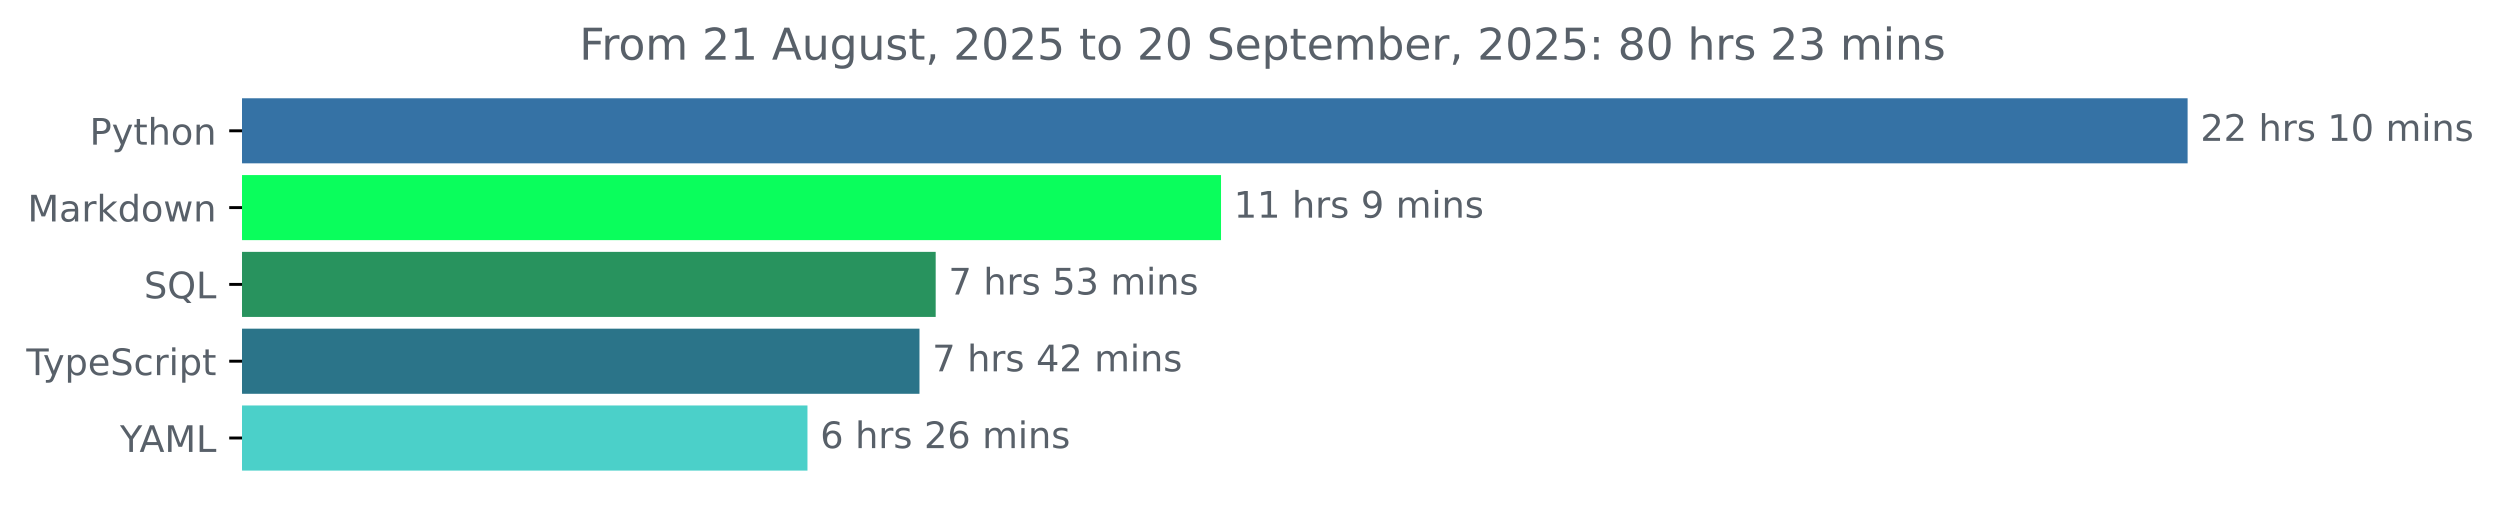
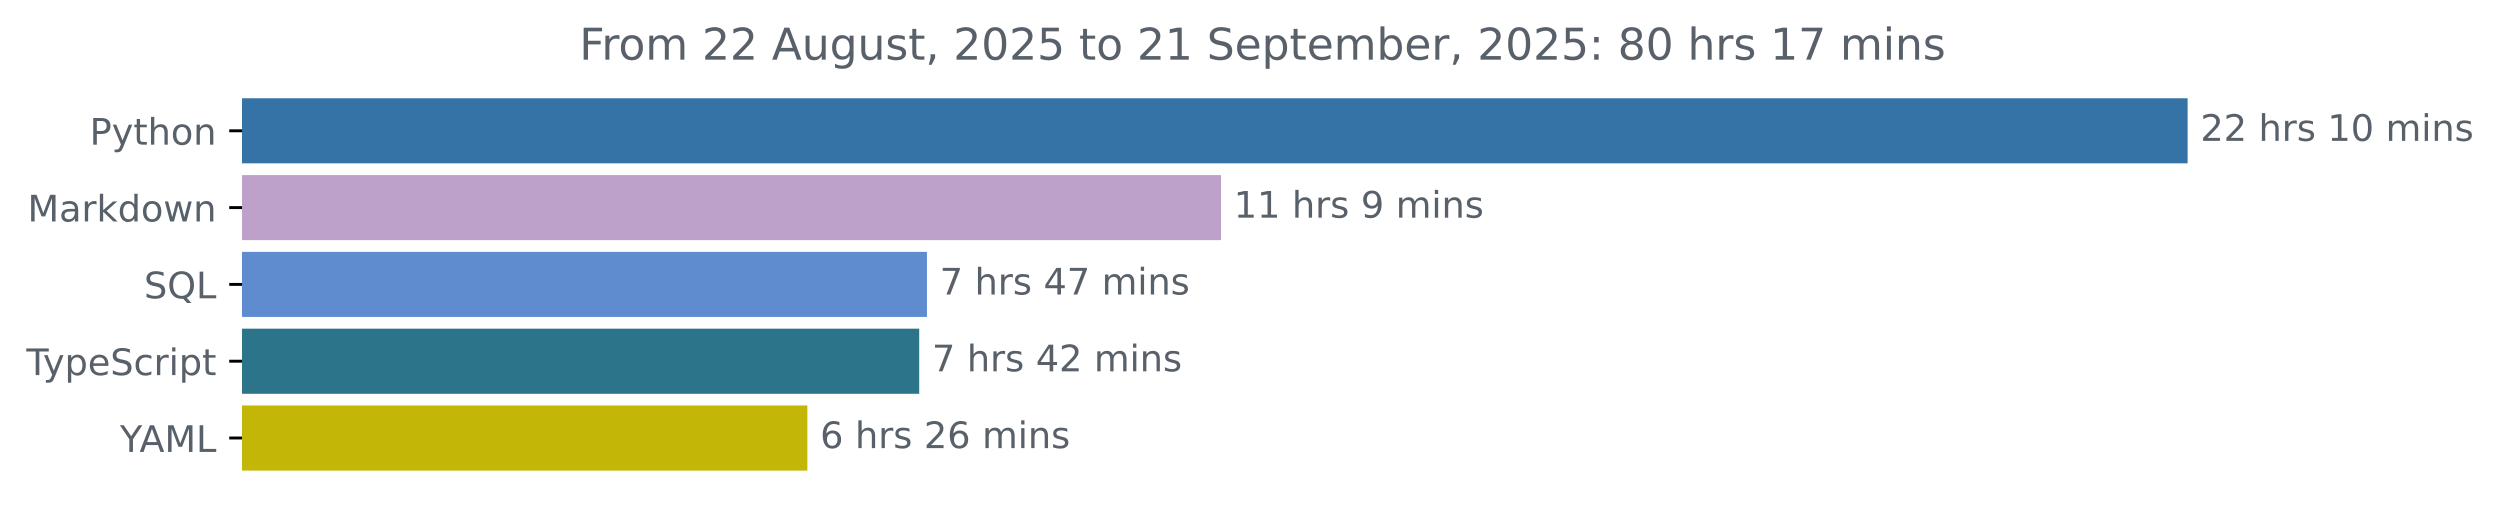
<svg xmlns="http://www.w3.org/2000/svg" xmlns:xlink="http://www.w3.org/1999/xlink" width="683.507pt" height="140.398pt" viewBox="0 0 683.507 140.398" version="1.1">
  <defs>
    <style type="text/css">*{stroke-linejoin: round; stroke-linecap: butt}</style>
  </defs>
  <g id="figure_1">
    <g id="patch_1">
      <path d="M -0 140.398  L 683.507 140.398  L 683.507 0  L -0 0  L -0 140.398  z " style="fill: none" />
    </g>
    <g id="axes_1">
      <g id="patch_2">
-         <path d="M 66.17 27.358  L 597.599 27.358  L 597.599 44.158  L 66.17 44.158  z " clip-path="url(#pb7266b89b4)" style="fill: #3572a5; stroke: #3572a5; stroke-linejoin: miter" />
+         <path d="M 66.17 27.358  L 597.599 27.358  L 597.599 44.158  L 66.17 44.158  z " clip-path="url(#p44f525e480)" style="fill: #3572a5; stroke: #3572a5; stroke-linejoin: miter" />
      </g>
      <g id="patch_3">
-         <path d="M 66.17 48.358  L 333.329 48.358  L 333.329 65.158  L 66.17 65.158  z " clip-path="url(#pb7266b89b4)" style="fill: #0afe5c; stroke: #0afe5c; stroke-linejoin: miter" />
+         <path d="M 66.17 48.358  L 333.327 48.358  L 333.327 65.158  L 66.17 65.158  z " clip-path="url(#p44f525e480)" style="fill: #bea1cb; stroke: #bea1cb; stroke-linejoin: miter" />
      </g>
      <g id="patch_4">
-         <path d="M 66.17 69.358  L 255.32 69.358  L 255.32 86.158  L 66.17 86.158  z " clip-path="url(#pb7266b89b4)" style="fill: #28935e; stroke: #28935e; stroke-linejoin: miter" />
+         <path d="M 66.17 69.358  L 252.93 69.358  L 252.93 86.158  L 66.17 86.158  z " clip-path="url(#p44f525e480)" style="fill: #5e8ccf; stroke: #5e8ccf; stroke-linejoin: miter" />
      </g>
      <g id="patch_5">
-         <path d="M 66.17 90.358  L 250.889 90.358  L 250.889 107.158  L 66.17 107.158  z " clip-path="url(#pb7266b89b4)" style="fill: #2b7489; stroke: #2b7489; stroke-linejoin: miter" />
+         <path d="M 66.17 90.358  L 250.814 90.358  L 250.814 107.158  L 66.17 107.158  z " clip-path="url(#p44f525e480)" style="fill: #2b7489; stroke: #2b7489; stroke-linejoin: miter" />
      </g>
      <g id="patch_6">
-         <path d="M 66.17 111.358  L 220.263 111.358  L 220.263 128.158  L 66.17 128.158  z " clip-path="url(#pb7266b89b4)" style="fill: #4bd0c9; stroke: #4bd0c9; stroke-linejoin: miter" />
+         <path d="M 66.17 111.358  L 220.233 111.358  L 220.233 128.158  L 66.17 128.158  z " clip-path="url(#p44f525e480)" style="fill: #c3b606; stroke: #c3b606; stroke-linejoin: miter" />
      </g>
      <g id="matplotlib.axis_1" />
      <g id="matplotlib.axis_2">
        <g id="ytick_1">
          <g id="line2d_1">
            <defs>
-               <path id="m7baaab5d9a" d="M 0 0  L -3.5 0  " style="stroke: #000000; stroke-width: 0.8" />
+               <path id="m68d4ede092" d="M 0 0  L -3.5 0  " style="stroke: #000000; stroke-width: 0.8" />
            </defs>
            <g>
-               <use xlink:href="#m7baaab5d9a" x="66.17" y="35.758" style="stroke: #000000; stroke-width: 0.8" />
+               <use xlink:href="#m68d4ede092" x="66.17" y="35.758" style="stroke: #000000; stroke-width: 0.8" />
            </g>
          </g>
          <g id="text_1">
            <g style="fill: #586069" transform="translate(24.50781 39.55734) scale(0.1 -0.1)">
              <defs>
                <path id="DejaVuSans-50" d="M 1259 4147  L 1259 2394  L 2053 2394  Q 2494 2394 2734 2622  Q 2975 2850 2975 3272  Q 2975 3691 2734 3919  Q 2494 4147 2053 4147  L 1259 4147  z M 628 4666  L 2053 4666  Q 2838 4666 3239 4311  Q 3641 3956 3641 3272  Q 3641 2581 3239 2228  Q 2838 1875 2053 1875  L 1259 1875  L 1259 0  L 628 0  L 628 4666  z " transform="scale(0.015625)" />
                <path id="DejaVuSans-79" d="M 2059 -325  Q 1816 -950 1584 -1140  Q 1353 -1331 966 -1331  L 506 -1331  L 506 -850  L 844 -850  Q 1081 -850 1212 -737  Q 1344 -625 1503 -206  L 1606 56  L 191 3500  L 800 3500  L 1894 763  L 2988 3500  L 3597 3500  L 2059 -325  z " transform="scale(0.015625)" />
                <path id="DejaVuSans-74" d="M 1172 4494  L 1172 3500  L 2356 3500  L 2356 3053  L 1172 3053  L 1172 1153  Q 1172 725 1289 603  Q 1406 481 1766 481  L 2356 481  L 2356 0  L 1766 0  Q 1100 0 847 248  Q 594 497 594 1153  L 594 3053  L 172 3053  L 172 3500  L 594 3500  L 594 4494  L 1172 4494  z " transform="scale(0.015625)" />
                <path id="DejaVuSans-68" d="M 3513 2113  L 3513 0  L 2938 0  L 2938 2094  Q 2938 2591 2744 2837  Q 2550 3084 2163 3084  Q 1697 3084 1428 2787  Q 1159 2491 1159 1978  L 1159 0  L 581 0  L 581 4863  L 1159 4863  L 1159 2956  Q 1366 3272 1645 3428  Q 1925 3584 2291 3584  Q 2894 3584 3203 3211  Q 3513 2838 3513 2113  z " transform="scale(0.015625)" />
                <path id="DejaVuSans-6f" d="M 1959 3097  Q 1497 3097 1228 2736  Q 959 2375 959 1747  Q 959 1119 1226 758  Q 1494 397 1959 397  Q 2419 397 2687 759  Q 2956 1122 2956 1747  Q 2956 2369 2687 2733  Q 2419 3097 1959 3097  z M 1959 3584  Q 2709 3584 3137 3096  Q 3566 2609 3566 1747  Q 3566 888 3137 398  Q 2709 -91 1959 -91  Q 1206 -91 779 398  Q 353 888 353 1747  Q 353 2609 779 3096  Q 1206 3584 1959 3584  z " transform="scale(0.015625)" />
                <path id="DejaVuSans-6e" d="M 3513 2113  L 3513 0  L 2938 0  L 2938 2094  Q 2938 2591 2744 2837  Q 2550 3084 2163 3084  Q 1697 3084 1428 2787  Q 1159 2491 1159 1978  L 1159 0  L 581 0  L 581 3500  L 1159 3500  L 1159 2956  Q 1366 3272 1645 3428  Q 1925 3584 2291 3584  Q 2894 3584 3203 3211  Q 3513 2838 3513 2113  z " transform="scale(0.015625)" />
              </defs>
              <use xlink:href="#DejaVuSans-50" />
              <use xlink:href="#DejaVuSans-79" x="60.303" />
              <use xlink:href="#DejaVuSans-74" x="119.482" />
              <use xlink:href="#DejaVuSans-68" x="158.691" />
              <use xlink:href="#DejaVuSans-6f" x="222.07" />
              <use xlink:href="#DejaVuSans-6e" x="283.252" />
            </g>
          </g>
        </g>
        <g id="ytick_2">
          <g id="line2d_2">
            <g>
-               <use xlink:href="#m7baaab5d9a" x="66.17" y="56.758" style="stroke: #000000; stroke-width: 0.8" />
+               <use xlink:href="#m68d4ede092" x="66.17" y="56.758" style="stroke: #000000; stroke-width: 0.8" />
            </g>
          </g>
          <g id="text_2">
            <g style="fill: #586069" transform="translate(7.529688 60.55734) scale(0.1 -0.1)">
              <defs>
                <path id="DejaVuSans-4d" d="M 628 4666  L 1569 4666  L 2759 1491  L 3956 4666  L 4897 4666  L 4897 0  L 4281 0  L 4281 4097  L 3078 897  L 2444 897  L 1241 4097  L 1241 0  L 628 0  L 628 4666  z " transform="scale(0.015625)" />
                <path id="DejaVuSans-61" d="M 2194 1759  Q 1497 1759 1228 1600  Q 959 1441 959 1056  Q 959 750 1161 570  Q 1363 391 1709 391  Q 2188 391 2477 730  Q 2766 1069 2766 1631  L 2766 1759  L 2194 1759  z M 3341 1997  L 3341 0  L 2766 0  L 2766 531  Q 2569 213 2275 61  Q 1981 -91 1556 -91  Q 1019 -91 701 211  Q 384 513 384 1019  Q 384 1609 779 1909  Q 1175 2209 1959 2209  L 2766 2209  L 2766 2266  Q 2766 2663 2505 2880  Q 2244 3097 1772 3097  Q 1472 3097 1187 3025  Q 903 2953 641 2809  L 641 3341  Q 956 3463 1253 3523  Q 1550 3584 1831 3584  Q 2591 3584 2966 3190  Q 3341 2797 3341 1997  z " transform="scale(0.015625)" />
                <path id="DejaVuSans-72" d="M 2631 2963  Q 2534 3019 2420 3045  Q 2306 3072 2169 3072  Q 1681 3072 1420 2755  Q 1159 2438 1159 1844  L 1159 0  L 581 0  L 581 3500  L 1159 3500  L 1159 2956  Q 1341 3275 1631 3429  Q 1922 3584 2338 3584  Q 2397 3584 2469 3576  Q 2541 3569 2628 3553  L 2631 2963  z " transform="scale(0.015625)" />
                <path id="DejaVuSans-6b" d="M 581 4863  L 1159 4863  L 1159 1991  L 2875 3500  L 3609 3500  L 1753 1863  L 3688 0  L 2938 0  L 1159 1709  L 1159 0  L 581 0  L 581 4863  z " transform="scale(0.015625)" />
                <path id="DejaVuSans-64" d="M 2906 2969  L 2906 4863  L 3481 4863  L 3481 0  L 2906 0  L 2906 525  Q 2725 213 2448 61  Q 2172 -91 1784 -91  Q 1150 -91 751 415  Q 353 922 353 1747  Q 353 2572 751 3078  Q 1150 3584 1784 3584  Q 2172 3584 2448 3432  Q 2725 3281 2906 2969  z M 947 1747  Q 947 1113 1208 752  Q 1469 391 1925 391  Q 2381 391 2643 752  Q 2906 1113 2906 1747  Q 2906 2381 2643 2742  Q 2381 3103 1925 3103  Q 1469 3103 1208 2742  Q 947 2381 947 1747  z " transform="scale(0.015625)" />
                <path id="DejaVuSans-77" d="M 269 3500  L 844 3500  L 1563 769  L 2278 3500  L 2956 3500  L 3675 769  L 4391 3500  L 4966 3500  L 4050 0  L 3372 0  L 2619 2869  L 1863 0  L 1184 0  L 269 3500  z " transform="scale(0.015625)" />
              </defs>
              <use xlink:href="#DejaVuSans-4d" />
              <use xlink:href="#DejaVuSans-61" x="86.279" />
              <use xlink:href="#DejaVuSans-72" x="147.559" />
              <use xlink:href="#DejaVuSans-6b" x="188.672" />
              <use xlink:href="#DejaVuSans-64" x="246.582" />
              <use xlink:href="#DejaVuSans-6f" x="310.059" />
              <use xlink:href="#DejaVuSans-77" x="371.24" />
              <use xlink:href="#DejaVuSans-6e" x="453.027" />
            </g>
          </g>
        </g>
        <g id="ytick_3">
          <g id="line2d_3">
            <g>
-               <use xlink:href="#m7baaab5d9a" x="66.17" y="77.758" style="stroke: #000000; stroke-width: 0.8" />
+               <use xlink:href="#m68d4ede092" x="66.17" y="77.758" style="stroke: #000000; stroke-width: 0.8" />
            </g>
          </g>
          <g id="text_3">
            <g style="fill: #586069" transform="translate(39.37812 81.55734) scale(0.1 -0.1)">
              <defs>
                <path id="DejaVuSans-53" d="M 3425 4513  L 3425 3897  Q 3066 4069 2747 4153  Q 2428 4238 2131 4238  Q 1616 4238 1336 4038  Q 1056 3838 1056 3469  Q 1056 3159 1242 3001  Q 1428 2844 1947 2747  L 2328 2669  Q 3034 2534 3370 2195  Q 3706 1856 3706 1288  Q 3706 609 3251 259  Q 2797 -91 1919 -91  Q 1588 -91 1214 -16  Q 841 59 441 206  L 441 856  Q 825 641 1194 531  Q 1563 422 1919 422  Q 2459 422 2753 634  Q 3047 847 3047 1241  Q 3047 1584 2836 1778  Q 2625 1972 2144 2069  L 1759 2144  Q 1053 2284 737 2584  Q 422 2884 422 3419  Q 422 4038 858 4394  Q 1294 4750 2059 4750  Q 2388 4750 2728 4690  Q 3069 4631 3425 4513  z " transform="scale(0.015625)" />
                <path id="DejaVuSans-51" d="M 2522 4238  Q 1834 4238 1429 3725  Q 1025 3213 1025 2328  Q 1025 1447 1429 934  Q 1834 422 2522 422  Q 3209 422 3611 934  Q 4013 1447 4013 2328  Q 4013 3213 3611 3725  Q 3209 4238 2522 4238  z M 3406 84  L 4238 -825  L 3475 -825  L 2784 -78  Q 2681 -84 2626 -87  Q 2572 -91 2522 -91  Q 1538 -91 948 567  Q 359 1225 359 2328  Q 359 3434 948 4092  Q 1538 4750 2522 4750  Q 3503 4750 4090 4092  Q 4678 3434 4678 2328  Q 4678 1516 4351 937  Q 4025 359 3406 84  z " transform="scale(0.015625)" />
                <path id="DejaVuSans-4c" d="M 628 4666  L 1259 4666  L 1259 531  L 3531 531  L 3531 0  L 628 0  L 628 4666  z " transform="scale(0.015625)" />
              </defs>
              <use xlink:href="#DejaVuSans-53" />
              <use xlink:href="#DejaVuSans-51" x="63.477" />
              <use xlink:href="#DejaVuSans-4c" x="142.188" />
            </g>
          </g>
        </g>
        <g id="ytick_4">
          <g id="line2d_4">
            <g>
-               <use xlink:href="#m7baaab5d9a" x="66.17" y="98.758" style="stroke: #000000; stroke-width: 0.8" />
+               <use xlink:href="#m68d4ede092" x="66.17" y="98.758" style="stroke: #000000; stroke-width: 0.8" />
            </g>
          </g>
          <g id="text_4">
            <g style="fill: #586069" transform="translate(7.2 102.5573) scale(0.1 -0.1)">
              <defs>
                <path id="DejaVuSans-54" d="M -19 4666  L 3928 4666  L 3928 4134  L 2272 4134  L 2272 0  L 1638 0  L 1638 4134  L -19 4134  L -19 4666  z " transform="scale(0.015625)" />
                <path id="DejaVuSans-70" d="M 1159 525  L 1159 -1331  L 581 -1331  L 581 3500  L 1159 3500  L 1159 2969  Q 1341 3281 1617 3432  Q 1894 3584 2278 3584  Q 2916 3584 3314 3078  Q 3713 2572 3713 1747  Q 3713 922 3314 415  Q 2916 -91 2278 -91  Q 1894 -91 1617 61  Q 1341 213 1159 525  z M 3116 1747  Q 3116 2381 2855 2742  Q 2594 3103 2138 3103  Q 1681 3103 1420 2742  Q 1159 2381 1159 1747  Q 1159 1113 1420 752  Q 1681 391 2138 391  Q 2594 391 2855 752  Q 3116 1113 3116 1747  z " transform="scale(0.015625)" />
                <path id="DejaVuSans-65" d="M 3597 1894  L 3597 1613  L 953 1613  Q 991 1019 1311 708  Q 1631 397 2203 397  Q 2534 397 2845 478  Q 3156 559 3463 722  L 3463 178  Q 3153 47 2828 -22  Q 2503 -91 2169 -91  Q 1331 -91 842 396  Q 353 884 353 1716  Q 353 2575 817 3079  Q 1281 3584 2069 3584  Q 2775 3584 3186 3129  Q 3597 2675 3597 1894  z M 3022 2063  Q 3016 2534 2758 2815  Q 2500 3097 2075 3097  Q 1594 3097 1305 2825  Q 1016 2553 972 2059  L 3022 2063  z " transform="scale(0.015625)" />
                <path id="DejaVuSans-63" d="M 3122 3366  L 3122 2828  Q 2878 2963 2633 3030  Q 2388 3097 2138 3097  Q 1578 3097 1268 2742  Q 959 2388 959 1747  Q 959 1106 1268 751  Q 1578 397 2138 397  Q 2388 397 2633 464  Q 2878 531 3122 666  L 3122 134  Q 2881 22 2623 -34  Q 2366 -91 2075 -91  Q 1284 -91 818 406  Q 353 903 353 1747  Q 353 2603 823 3093  Q 1294 3584 2113 3584  Q 2378 3584 2631 3529  Q 2884 3475 3122 3366  z " transform="scale(0.015625)" />
                <path id="DejaVuSans-69" d="M 603 3500  L 1178 3500  L 1178 0  L 603 0  L 603 3500  z M 603 4863  L 1178 4863  L 1178 4134  L 603 4134  L 603 4863  z " transform="scale(0.015625)" />
              </defs>
              <use xlink:href="#DejaVuSans-54" />
              <use xlink:href="#DejaVuSans-79" x="45.459" />
              <use xlink:href="#DejaVuSans-70" x="104.639" />
              <use xlink:href="#DejaVuSans-65" x="168.115" />
              <use xlink:href="#DejaVuSans-53" x="229.639" />
              <use xlink:href="#DejaVuSans-63" x="293.115" />
              <use xlink:href="#DejaVuSans-72" x="348.096" />
              <use xlink:href="#DejaVuSans-69" x="389.209" />
              <use xlink:href="#DejaVuSans-70" x="416.992" />
              <use xlink:href="#DejaVuSans-74" x="480.469" />
            </g>
          </g>
        </g>
        <g id="ytick_5">
          <g id="line2d_5">
            <g>
-               <use xlink:href="#m7baaab5d9a" x="66.17" y="119.758" style="stroke: #000000; stroke-width: 0.8" />
+               <use xlink:href="#m68d4ede092" x="66.17" y="119.758" style="stroke: #000000; stroke-width: 0.8" />
            </g>
          </g>
          <g id="text_5">
            <g style="fill: #586069" transform="translate(32.79688 123.5573) scale(0.1 -0.1)">
              <defs>
                <path id="DejaVuSans-59" d="M -13 4666  L 666 4666  L 1959 2747  L 3244 4666  L 3922 4666  L 2272 2222  L 2272 0  L 1638 0  L 1638 2222  L -13 4666  z " transform="scale(0.015625)" />
                <path id="DejaVuSans-41" d="M 2188 4044  L 1331 1722  L 3047 1722  L 2188 4044  z M 1831 4666  L 2547 4666  L 4325 0  L 3669 0  L 3244 1197  L 1141 1197  L 716 0  L 50 0  L 1831 4666  z " transform="scale(0.015625)" />
              </defs>
              <use xlink:href="#DejaVuSans-59" />
              <use xlink:href="#DejaVuSans-41" x="53.334" />
              <use xlink:href="#DejaVuSans-4d" x="121.742" />
              <use xlink:href="#DejaVuSans-4c" x="208.021" />
            </g>
          </g>
        </g>
      </g>
      <g id="text_6">
        <g style="fill: #586069" transform="translate(601.5989 38.5175) scale(0.1 -0.1)">
          <defs>
            <path id="DejaVuSans-32" d="M 1228 531  L 3431 531  L 3431 0  L 469 0  L 469 531  Q 828 903 1448 1529  Q 2069 2156 2228 2338  Q 2531 2678 2651 2914  Q 2772 3150 2772 3378  Q 2772 3750 2511 3984  Q 2250 4219 1831 4219  Q 1534 4219 1204 4116  Q 875 4013 500 3803  L 500 4441  Q 881 4594 1212 4672  Q 1544 4750 1819 4750  Q 2544 4750 2975 4387  Q 3406 4025 3406 3419  Q 3406 3131 3298 2873  Q 3191 2616 2906 2266  Q 2828 2175 2409 1742  Q 1991 1309 1228 531  z " transform="scale(0.015625)" />
            <path id="DejaVuSans-20" transform="scale(0.015625)" />
            <path id="DejaVuSans-73" d="M 2834 3397  L 2834 2853  Q 2591 2978 2328 3040  Q 2066 3103 1784 3103  Q 1356 3103 1142 2972  Q 928 2841 928 2578  Q 928 2378 1081 2264  Q 1234 2150 1697 2047  L 1894 2003  Q 2506 1872 2764 1633  Q 3022 1394 3022 966  Q 3022 478 2636 193  Q 2250 -91 1575 -91  Q 1294 -91 989 -36  Q 684 19 347 128  L 347 722  Q 666 556 975 473  Q 1284 391 1588 391  Q 1994 391 2212 530  Q 2431 669 2431 922  Q 2431 1156 2273 1281  Q 2116 1406 1581 1522  L 1381 1569  Q 847 1681 609 1914  Q 372 2147 372 2553  Q 372 3047 722 3315  Q 1072 3584 1716 3584  Q 2034 3584 2315 3537  Q 2597 3491 2834 3397  z " transform="scale(0.015625)" />
            <path id="DejaVuSans-31" d="M 794 531  L 1825 531  L 1825 4091  L 703 3866  L 703 4441  L 1819 4666  L 2450 4666  L 2450 531  L 3481 531  L 3481 0  L 794 0  L 794 531  z " transform="scale(0.015625)" />
            <path id="DejaVuSans-30" d="M 2034 4250  Q 1547 4250 1301 3770  Q 1056 3291 1056 2328  Q 1056 1369 1301 889  Q 1547 409 2034 409  Q 2525 409 2770 889  Q 3016 1369 3016 2328  Q 3016 3291 2770 3770  Q 2525 4250 2034 4250  z M 2034 4750  Q 2819 4750 3233 4129  Q 3647 3509 3647 2328  Q 3647 1150 3233 529  Q 2819 -91 2034 -91  Q 1250 -91 836 529  Q 422 1150 422 2328  Q 422 3509 836 4129  Q 1250 4750 2034 4750  z " transform="scale(0.015625)" />
            <path id="DejaVuSans-6d" d="M 3328 2828  Q 3544 3216 3844 3400  Q 4144 3584 4550 3584  Q 5097 3584 5394 3201  Q 5691 2819 5691 2113  L 5691 0  L 5113 0  L 5113 2094  Q 5113 2597 4934 2840  Q 4756 3084 4391 3084  Q 3944 3084 3684 2787  Q 3425 2491 3425 1978  L 3425 0  L 2847 0  L 2847 2094  Q 2847 2600 2669 2842  Q 2491 3084 2119 3084  Q 1678 3084 1418 2786  Q 1159 2488 1159 1978  L 1159 0  L 581 0  L 581 3500  L 1159 3500  L 1159 2956  Q 1356 3278 1631 3431  Q 1906 3584 2284 3584  Q 2666 3584 2933 3390  Q 3200 3197 3328 2828  z " transform="scale(0.015625)" />
          </defs>
          <use xlink:href="#DejaVuSans-32" />
          <use xlink:href="#DejaVuSans-32" x="63.623" />
          <use xlink:href="#DejaVuSans-20" x="127.246" />
          <use xlink:href="#DejaVuSans-68" x="159.033" />
          <use xlink:href="#DejaVuSans-72" x="222.412" />
          <use xlink:href="#DejaVuSans-73" x="263.525" />
          <use xlink:href="#DejaVuSans-20" x="315.625" />
          <use xlink:href="#DejaVuSans-31" x="347.412" />
          <use xlink:href="#DejaVuSans-30" x="411.035" />
          <use xlink:href="#DejaVuSans-20" x="474.658" />
          <use xlink:href="#DejaVuSans-6d" x="506.445" />
          <use xlink:href="#DejaVuSans-69" x="603.857" />
          <use xlink:href="#DejaVuSans-6e" x="631.641" />
          <use xlink:href="#DejaVuSans-73" x="695.02" />
        </g>
      </g>
      <g id="text_7">
-         <g style="fill: #586069" transform="translate(337.3292 59.5175) scale(0.1 -0.1)">
+         <g style="fill: #586069" transform="translate(337.3271 59.5175) scale(0.1 -0.1)">
          <defs>
            <path id="DejaVuSans-39" d="M 703 97  L 703 672  Q 941 559 1184 500  Q 1428 441 1663 441  Q 2288 441 2617 861  Q 2947 1281 2994 2138  Q 2813 1869 2534 1725  Q 2256 1581 1919 1581  Q 1219 1581 811 2004  Q 403 2428 403 3163  Q 403 3881 828 4315  Q 1253 4750 1959 4750  Q 2769 4750 3195 4129  Q 3622 3509 3622 2328  Q 3622 1225 3098 567  Q 2575 -91 1691 -91  Q 1453 -91 1209 -44  Q 966 3 703 97  z M 1959 2075  Q 2384 2075 2632 2365  Q 2881 2656 2881 3163  Q 2881 3666 2632 3958  Q 2384 4250 1959 4250  Q 1534 4250 1286 3958  Q 1038 3666 1038 3163  Q 1038 2656 1286 2365  Q 1534 2075 1959 2075  z " transform="scale(0.015625)" />
          </defs>
          <use xlink:href="#DejaVuSans-31" />
          <use xlink:href="#DejaVuSans-31" x="63.623" />
          <use xlink:href="#DejaVuSans-20" x="127.246" />
          <use xlink:href="#DejaVuSans-68" x="159.033" />
          <use xlink:href="#DejaVuSans-72" x="222.412" />
          <use xlink:href="#DejaVuSans-73" x="263.525" />
          <use xlink:href="#DejaVuSans-20" x="315.625" />
          <use xlink:href="#DejaVuSans-39" x="347.412" />
          <use xlink:href="#DejaVuSans-20" x="411.035" />
          <use xlink:href="#DejaVuSans-6d" x="442.822" />
          <use xlink:href="#DejaVuSans-69" x="540.234" />
          <use xlink:href="#DejaVuSans-6e" x="568.018" />
          <use xlink:href="#DejaVuSans-73" x="631.396" />
        </g>
      </g>
      <g id="text_8">
-         <g style="fill: #586069" transform="translate(259.3196 80.5175) scale(0.1 -0.1)">
+         <g style="fill: #586069" transform="translate(256.93 80.5175) scale(0.1 -0.1)">
          <defs>
            <path id="DejaVuSans-37" d="M 525 4666  L 3525 4666  L 3525 4397  L 1831 0  L 1172 0  L 2766 4134  L 525 4134  L 525 4666  z " transform="scale(0.015625)" />
-             <path id="DejaVuSans-35" d="M 691 4666  L 3169 4666  L 3169 4134  L 1269 4134  L 1269 2991  Q 1406 3038 1543 3061  Q 1681 3084 1819 3084  Q 2600 3084 3056 2656  Q 3513 2228 3513 1497  Q 3513 744 3044 326  Q 2575 -91 1722 -91  Q 1428 -91 1123 -41  Q 819 9 494 109  L 494 744  Q 775 591 1075 516  Q 1375 441 1709 441  Q 2250 441 2565 725  Q 2881 1009 2881 1497  Q 2881 1984 2565 2268  Q 2250 2553 1709 2553  Q 1456 2553 1204 2497  Q 953 2441 691 2322  L 691 4666  z " transform="scale(0.015625)" />
-             <path id="DejaVuSans-33" d="M 2597 2516  Q 3050 2419 3304 2112  Q 3559 1806 3559 1356  Q 3559 666 3084 287  Q 2609 -91 1734 -91  Q 1441 -91 1130 -33  Q 819 25 488 141  L 488 750  Q 750 597 1062 519  Q 1375 441 1716 441  Q 2309 441 2620 675  Q 2931 909 2931 1356  Q 2931 1769 2642 2001  Q 2353 2234 1838 2234  L 1294 2234  L 1294 2753  L 1863 2753  Q 2328 2753 2575 2939  Q 2822 3125 2822 3475  Q 2822 3834 2567 4026  Q 2313 4219 1838 4219  Q 1578 4219 1281 4162  Q 984 4106 628 3988  L 628 4550  Q 988 4650 1302 4700  Q 1616 4750 1894 4750  Q 2613 4750 3031 4423  Q 3450 4097 3450 3541  Q 3450 3153 3228 2886  Q 3006 2619 2597 2516  z " transform="scale(0.015625)" />
+             <path id="DejaVuSans-34" d="M 2419 4116  L 825 1625  L 2419 1625  L 2419 4116  z M 2253 4666  L 3047 4666  L 3047 1625  L 3713 1625  L 3713 1100  L 3047 1100  L 3047 0  L 2419 0  L 2419 1100  L 313 1100  L 313 1709  L 2253 4666  z " transform="scale(0.015625)" />
          </defs>
          <use xlink:href="#DejaVuSans-37" />
          <use xlink:href="#DejaVuSans-20" x="63.623" />
          <use xlink:href="#DejaVuSans-68" x="95.41" />
          <use xlink:href="#DejaVuSans-72" x="158.789" />
          <use xlink:href="#DejaVuSans-73" x="199.902" />
          <use xlink:href="#DejaVuSans-20" x="252.002" />
-           <use xlink:href="#DejaVuSans-35" x="283.789" />
-           <use xlink:href="#DejaVuSans-33" x="347.412" />
+           <use xlink:href="#DejaVuSans-34" x="283.789" />
+           <use xlink:href="#DejaVuSans-37" x="347.412" />
          <use xlink:href="#DejaVuSans-20" x="411.035" />
          <use xlink:href="#DejaVuSans-6d" x="442.822" />
          <use xlink:href="#DejaVuSans-69" x="540.234" />
          <use xlink:href="#DejaVuSans-6e" x="568.018" />
          <use xlink:href="#DejaVuSans-73" x="631.396" />
        </g>
      </g>
      <g id="text_9">
-         <g style="fill: #586069" transform="translate(254.8894 101.5175) scale(0.1 -0.1)">
-           <defs>
-             <path id="DejaVuSans-34" d="M 2419 4116  L 825 1625  L 2419 1625  L 2419 4116  z M 2253 4666  L 3047 4666  L 3047 1625  L 3713 1625  L 3713 1100  L 3047 1100  L 3047 0  L 2419 0  L 2419 1100  L 313 1100  L 313 1709  L 2253 4666  z " transform="scale(0.015625)" />
-           </defs>
+         <g style="fill: #586069" transform="translate(254.8143 101.5175) scale(0.1 -0.1)">
          <use xlink:href="#DejaVuSans-37" />
          <use xlink:href="#DejaVuSans-20" x="63.623" />
          <use xlink:href="#DejaVuSans-68" x="95.41" />
          <use xlink:href="#DejaVuSans-72" x="158.789" />
          <use xlink:href="#DejaVuSans-73" x="199.902" />
          <use xlink:href="#DejaVuSans-20" x="252.002" />
          <use xlink:href="#DejaVuSans-34" x="283.789" />
          <use xlink:href="#DejaVuSans-32" x="347.412" />
          <use xlink:href="#DejaVuSans-20" x="411.035" />
          <use xlink:href="#DejaVuSans-6d" x="442.822" />
          <use xlink:href="#DejaVuSans-69" x="540.234" />
          <use xlink:href="#DejaVuSans-6e" x="568.018" />
          <use xlink:href="#DejaVuSans-73" x="631.396" />
        </g>
      </g>
      <g id="text_10">
-         <g style="fill: #586069" transform="translate(224.2634 122.5175) scale(0.1 -0.1)">
+         <g style="fill: #586069" transform="translate(224.2327 122.5175) scale(0.1 -0.1)">
          <defs>
            <path id="DejaVuSans-36" d="M 2113 2584  Q 1688 2584 1439 2293  Q 1191 2003 1191 1497  Q 1191 994 1439 701  Q 1688 409 2113 409  Q 2538 409 2786 701  Q 3034 994 3034 1497  Q 3034 2003 2786 2293  Q 2538 2584 2113 2584  z M 3366 4563  L 3366 3988  Q 3128 4100 2886 4159  Q 2644 4219 2406 4219  Q 1781 4219 1451 3797  Q 1122 3375 1075 2522  Q 1259 2794 1537 2939  Q 1816 3084 2150 3084  Q 2853 3084 3261 2657  Q 3669 2231 3669 1497  Q 3669 778 3244 343  Q 2819 -91 2113 -91  Q 1303 -91 875 529  Q 447 1150 447 2328  Q 447 3434 972 4092  Q 1497 4750 2381 4750  Q 2619 4750 2861 4703  Q 3103 4656 3366 4563  z " transform="scale(0.015625)" />
          </defs>
          <use xlink:href="#DejaVuSans-36" />
          <use xlink:href="#DejaVuSans-20" x="63.623" />
          <use xlink:href="#DejaVuSans-68" x="95.41" />
          <use xlink:href="#DejaVuSans-72" x="158.789" />
          <use xlink:href="#DejaVuSans-73" x="199.902" />
          <use xlink:href="#DejaVuSans-20" x="252.002" />
          <use xlink:href="#DejaVuSans-32" x="283.789" />
          <use xlink:href="#DejaVuSans-36" x="347.412" />
          <use xlink:href="#DejaVuSans-20" x="411.035" />
          <use xlink:href="#DejaVuSans-6d" x="442.822" />
          <use xlink:href="#DejaVuSans-69" x="540.234" />
          <use xlink:href="#DejaVuSans-6e" x="568.018" />
          <use xlink:href="#DejaVuSans-73" x="631.396" />
        </g>
      </g>
      <g id="text_11">
        <g style="fill: #586069" transform="translate(158.3969 16.31812) scale(0.12 -0.12)">
          <defs>
            <path id="DejaVuSans-46" d="M 628 4666  L 3309 4666  L 3309 4134  L 1259 4134  L 1259 2759  L 3109 2759  L 3109 2228  L 1259 2228  L 1259 0  L 628 0  L 628 4666  z " transform="scale(0.015625)" />
            <path id="DejaVuSans-75" d="M 544 1381  L 544 3500  L 1119 3500  L 1119 1403  Q 1119 906 1312 657  Q 1506 409 1894 409  Q 2359 409 2629 706  Q 2900 1003 2900 1516  L 2900 3500  L 3475 3500  L 3475 0  L 2900 0  L 2900 538  Q 2691 219 2414 64  Q 2138 -91 1772 -91  Q 1169 -91 856 284  Q 544 659 544 1381  z M 1991 3584  L 1991 3584  z " transform="scale(0.015625)" />
            <path id="DejaVuSans-67" d="M 2906 1791  Q 2906 2416 2648 2759  Q 2391 3103 1925 3103  Q 1463 3103 1205 2759  Q 947 2416 947 1791  Q 947 1169 1205 825  Q 1463 481 1925 481  Q 2391 481 2648 825  Q 2906 1169 2906 1791  z M 3481 434  Q 3481 -459 3084 -895  Q 2688 -1331 1869 -1331  Q 1566 -1331 1297 -1286  Q 1028 -1241 775 -1147  L 775 -588  Q 1028 -725 1275 -790  Q 1522 -856 1778 -856  Q 2344 -856 2625 -561  Q 2906 -266 2906 331  L 2906 616  Q 2728 306 2450 153  Q 2172 0 1784 0  Q 1141 0 747 490  Q 353 981 353 1791  Q 353 2603 747 3093  Q 1141 3584 1784 3584  Q 2172 3584 2450 3431  Q 2728 3278 2906 2969  L 2906 3500  L 3481 3500  L 3481 434  z " transform="scale(0.015625)" />
            <path id="DejaVuSans-2c" d="M 750 794  L 1409 794  L 1409 256  L 897 -744  L 494 -744  L 750 256  L 750 794  z " transform="scale(0.015625)" />
+             <path id="DejaVuSans-35" d="M 691 4666  L 3169 4666  L 3169 4134  L 1269 4134  L 1269 2991  Q 1406 3038 1543 3061  Q 1681 3084 1819 3084  Q 2600 3084 3056 2656  Q 3513 2228 3513 1497  Q 3513 744 3044 326  Q 2575 -91 1722 -91  Q 1428 -91 1123 -41  Q 819 9 494 109  L 494 744  Q 775 591 1075 516  Q 1375 441 1709 441  Q 2250 441 2565 725  Q 2881 1009 2881 1497  Q 2881 1984 2565 2268  Q 2250 2553 1709 2553  Q 1456 2553 1204 2497  Q 953 2441 691 2322  L 691 4666  z " transform="scale(0.015625)" />
            <path id="DejaVuSans-62" d="M 3116 1747  Q 3116 2381 2855 2742  Q 2594 3103 2138 3103  Q 1681 3103 1420 2742  Q 1159 2381 1159 1747  Q 1159 1113 1420 752  Q 1681 391 2138 391  Q 2594 391 2855 752  Q 3116 1113 3116 1747  z M 1159 2969  Q 1341 3281 1617 3432  Q 1894 3584 2278 3584  Q 2916 3584 3314 3078  Q 3713 2572 3713 1747  Q 3713 922 3314 415  Q 2916 -91 2278 -91  Q 1894 -91 1617 61  Q 1341 213 1159 525  L 1159 0  L 581 0  L 581 4863  L 1159 4863  L 1159 2969  z " transform="scale(0.015625)" />
            <path id="DejaVuSans-3a" d="M 750 794  L 1409 794  L 1409 0  L 750 0  L 750 794  z M 750 3309  L 1409 3309  L 1409 2516  L 750 2516  L 750 3309  z " transform="scale(0.015625)" />
            <path id="DejaVuSans-38" d="M 2034 2216  Q 1584 2216 1326 1975  Q 1069 1734 1069 1313  Q 1069 891 1326 650  Q 1584 409 2034 409  Q 2484 409 2743 651  Q 3003 894 3003 1313  Q 3003 1734 2745 1975  Q 2488 2216 2034 2216  z M 1403 2484  Q 997 2584 770 2862  Q 544 3141 544 3541  Q 544 4100 942 4425  Q 1341 4750 2034 4750  Q 2731 4750 3128 4425  Q 3525 4100 3525 3541  Q 3525 3141 3298 2862  Q 3072 2584 2669 2484  Q 3125 2378 3379 2068  Q 3634 1759 3634 1313  Q 3634 634 3220 271  Q 2806 -91 2034 -91  Q 1263 -91 848 271  Q 434 634 434 1313  Q 434 1759 690 2068  Q 947 2378 1403 2484  z M 1172 3481  Q 1172 3119 1398 2916  Q 1625 2713 2034 2713  Q 2441 2713 2670 2916  Q 2900 3119 2900 3481  Q 2900 3844 2670 4047  Q 2441 4250 2034 4250  Q 1625 4250 1398 4047  Q 1172 3844 1172 3481  z " transform="scale(0.015625)" />
          </defs>
          <use xlink:href="#DejaVuSans-46" />
          <use xlink:href="#DejaVuSans-72" x="50.27" />
          <use xlink:href="#DejaVuSans-6f" x="89.133" />
          <use xlink:href="#DejaVuSans-6d" x="150.314" />
          <use xlink:href="#DejaVuSans-20" x="247.727" />
          <use xlink:href="#DejaVuSans-32" x="279.514" />
-           <use xlink:href="#DejaVuSans-31" x="343.137" />
+           <use xlink:href="#DejaVuSans-32" x="343.137" />
          <use xlink:href="#DejaVuSans-20" x="406.76" />
          <use xlink:href="#DejaVuSans-41" x="438.547" />
          <use xlink:href="#DejaVuSans-75" x="506.955" />
          <use xlink:href="#DejaVuSans-67" x="570.334" />
          <use xlink:href="#DejaVuSans-75" x="633.811" />
          <use xlink:href="#DejaVuSans-73" x="697.189" />
          <use xlink:href="#DejaVuSans-74" x="749.289" />
          <use xlink:href="#DejaVuSans-2c" x="788.498" />
          <use xlink:href="#DejaVuSans-20" x="820.285" />
          <use xlink:href="#DejaVuSans-32" x="852.072" />
          <use xlink:href="#DejaVuSans-30" x="915.695" />
          <use xlink:href="#DejaVuSans-32" x="979.318" />
          <use xlink:href="#DejaVuSans-35" x="1042.941" />
          <use xlink:href="#DejaVuSans-20" x="1106.564" />
          <use xlink:href="#DejaVuSans-74" x="1138.352" />
          <use xlink:href="#DejaVuSans-6f" x="1177.561" />
          <use xlink:href="#DejaVuSans-20" x="1238.742" />
          <use xlink:href="#DejaVuSans-32" x="1270.529" />
-           <use xlink:href="#DejaVuSans-30" x="1334.152" />
+           <use xlink:href="#DejaVuSans-31" x="1334.152" />
          <use xlink:href="#DejaVuSans-20" x="1397.775" />
          <use xlink:href="#DejaVuSans-53" x="1429.562" />
          <use xlink:href="#DejaVuSans-65" x="1493.039" />
          <use xlink:href="#DejaVuSans-70" x="1554.562" />
          <use xlink:href="#DejaVuSans-74" x="1618.039" />
          <use xlink:href="#DejaVuSans-65" x="1657.248" />
          <use xlink:href="#DejaVuSans-6d" x="1718.771" />
          <use xlink:href="#DejaVuSans-62" x="1816.184" />
          <use xlink:href="#DejaVuSans-65" x="1879.66" />
          <use xlink:href="#DejaVuSans-72" x="1941.184" />
          <use xlink:href="#DejaVuSans-2c" x="1982.297" />
          <use xlink:href="#DejaVuSans-20" x="2014.084" />
          <use xlink:href="#DejaVuSans-32" x="2045.871" />
          <use xlink:href="#DejaVuSans-30" x="2109.494" />
          <use xlink:href="#DejaVuSans-32" x="2173.117" />
          <use xlink:href="#DejaVuSans-35" x="2236.74" />
          <use xlink:href="#DejaVuSans-3a" x="2300.363" />
          <use xlink:href="#DejaVuSans-20" x="2334.055" />
          <use xlink:href="#DejaVuSans-38" x="2365.842" />
          <use xlink:href="#DejaVuSans-30" x="2429.465" />
          <use xlink:href="#DejaVuSans-20" x="2493.088" />
          <use xlink:href="#DejaVuSans-68" x="2524.875" />
          <use xlink:href="#DejaVuSans-72" x="2588.254" />
          <use xlink:href="#DejaVuSans-73" x="2629.367" />
          <use xlink:href="#DejaVuSans-20" x="2681.467" />
-           <use xlink:href="#DejaVuSans-32" x="2713.254" />
-           <use xlink:href="#DejaVuSans-33" x="2776.877" />
+           <use xlink:href="#DejaVuSans-31" x="2713.254" />
+           <use xlink:href="#DejaVuSans-37" x="2776.877" />
          <use xlink:href="#DejaVuSans-20" x="2840.5" />
          <use xlink:href="#DejaVuSans-6d" x="2872.287" />
          <use xlink:href="#DejaVuSans-69" x="2969.699" />
          <use xlink:href="#DejaVuSans-6e" x="2997.482" />
          <use xlink:href="#DejaVuSans-73" x="3060.861" />
        </g>
      </g>
    </g>
  </g>
  <defs>
-     <clipPath id="pb7266b89b4">
+     <clipPath id="p44f525e480">
      <rect x="66.17" y="22.318" width="558" height="110.88" />
    </clipPath>
  </defs>
</svg>
